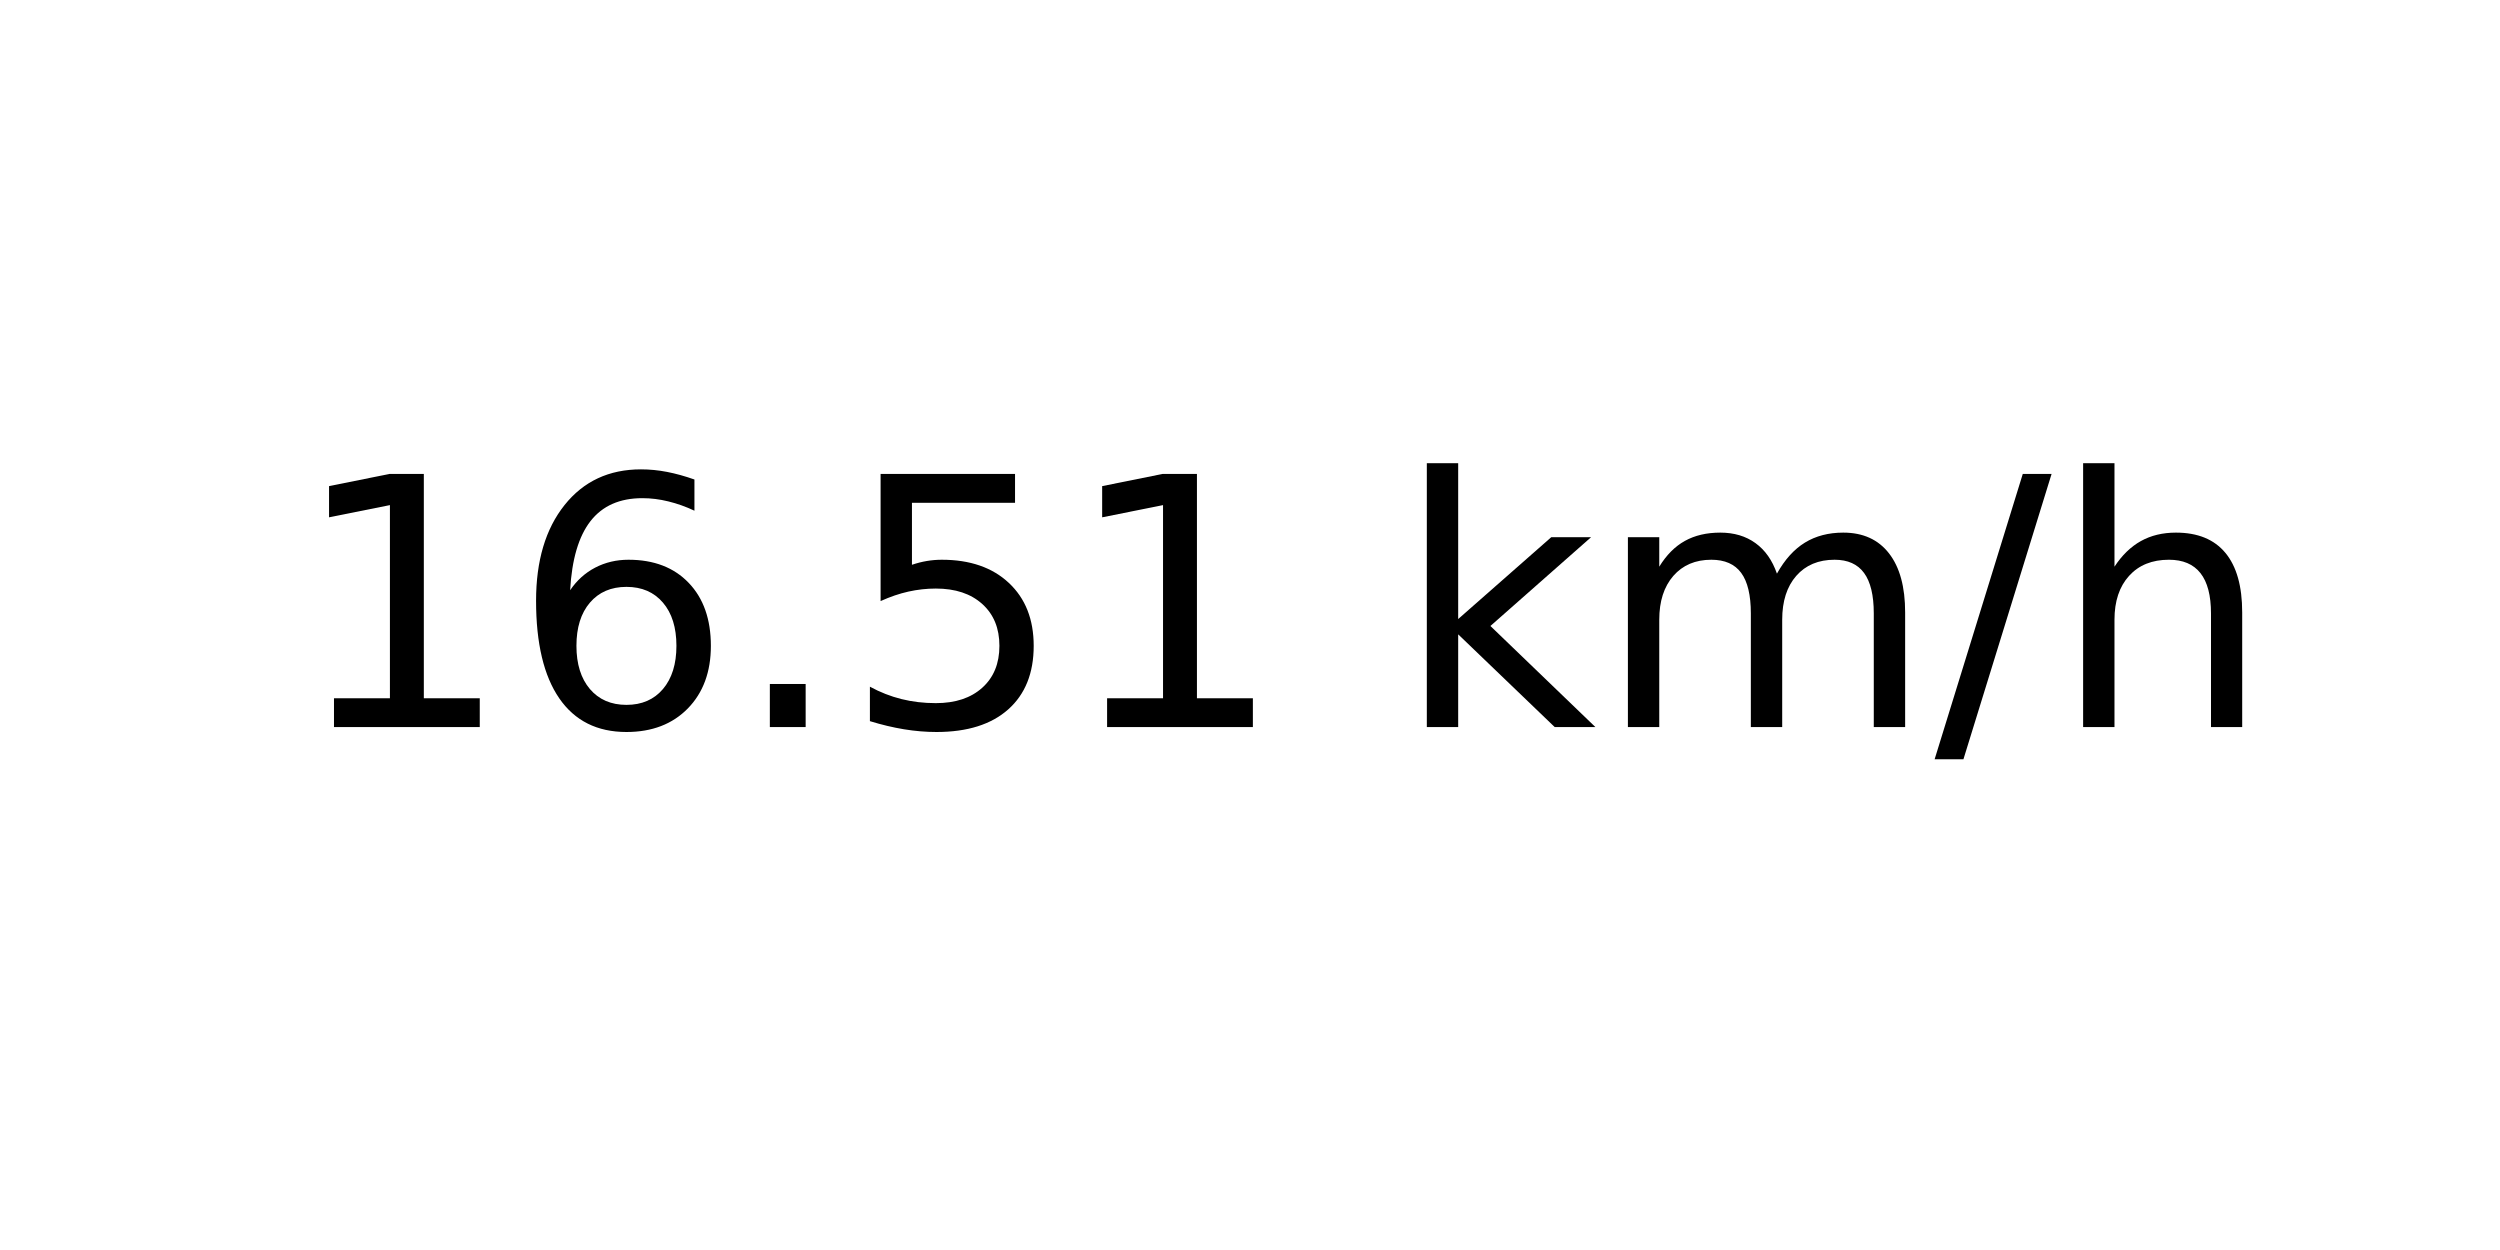
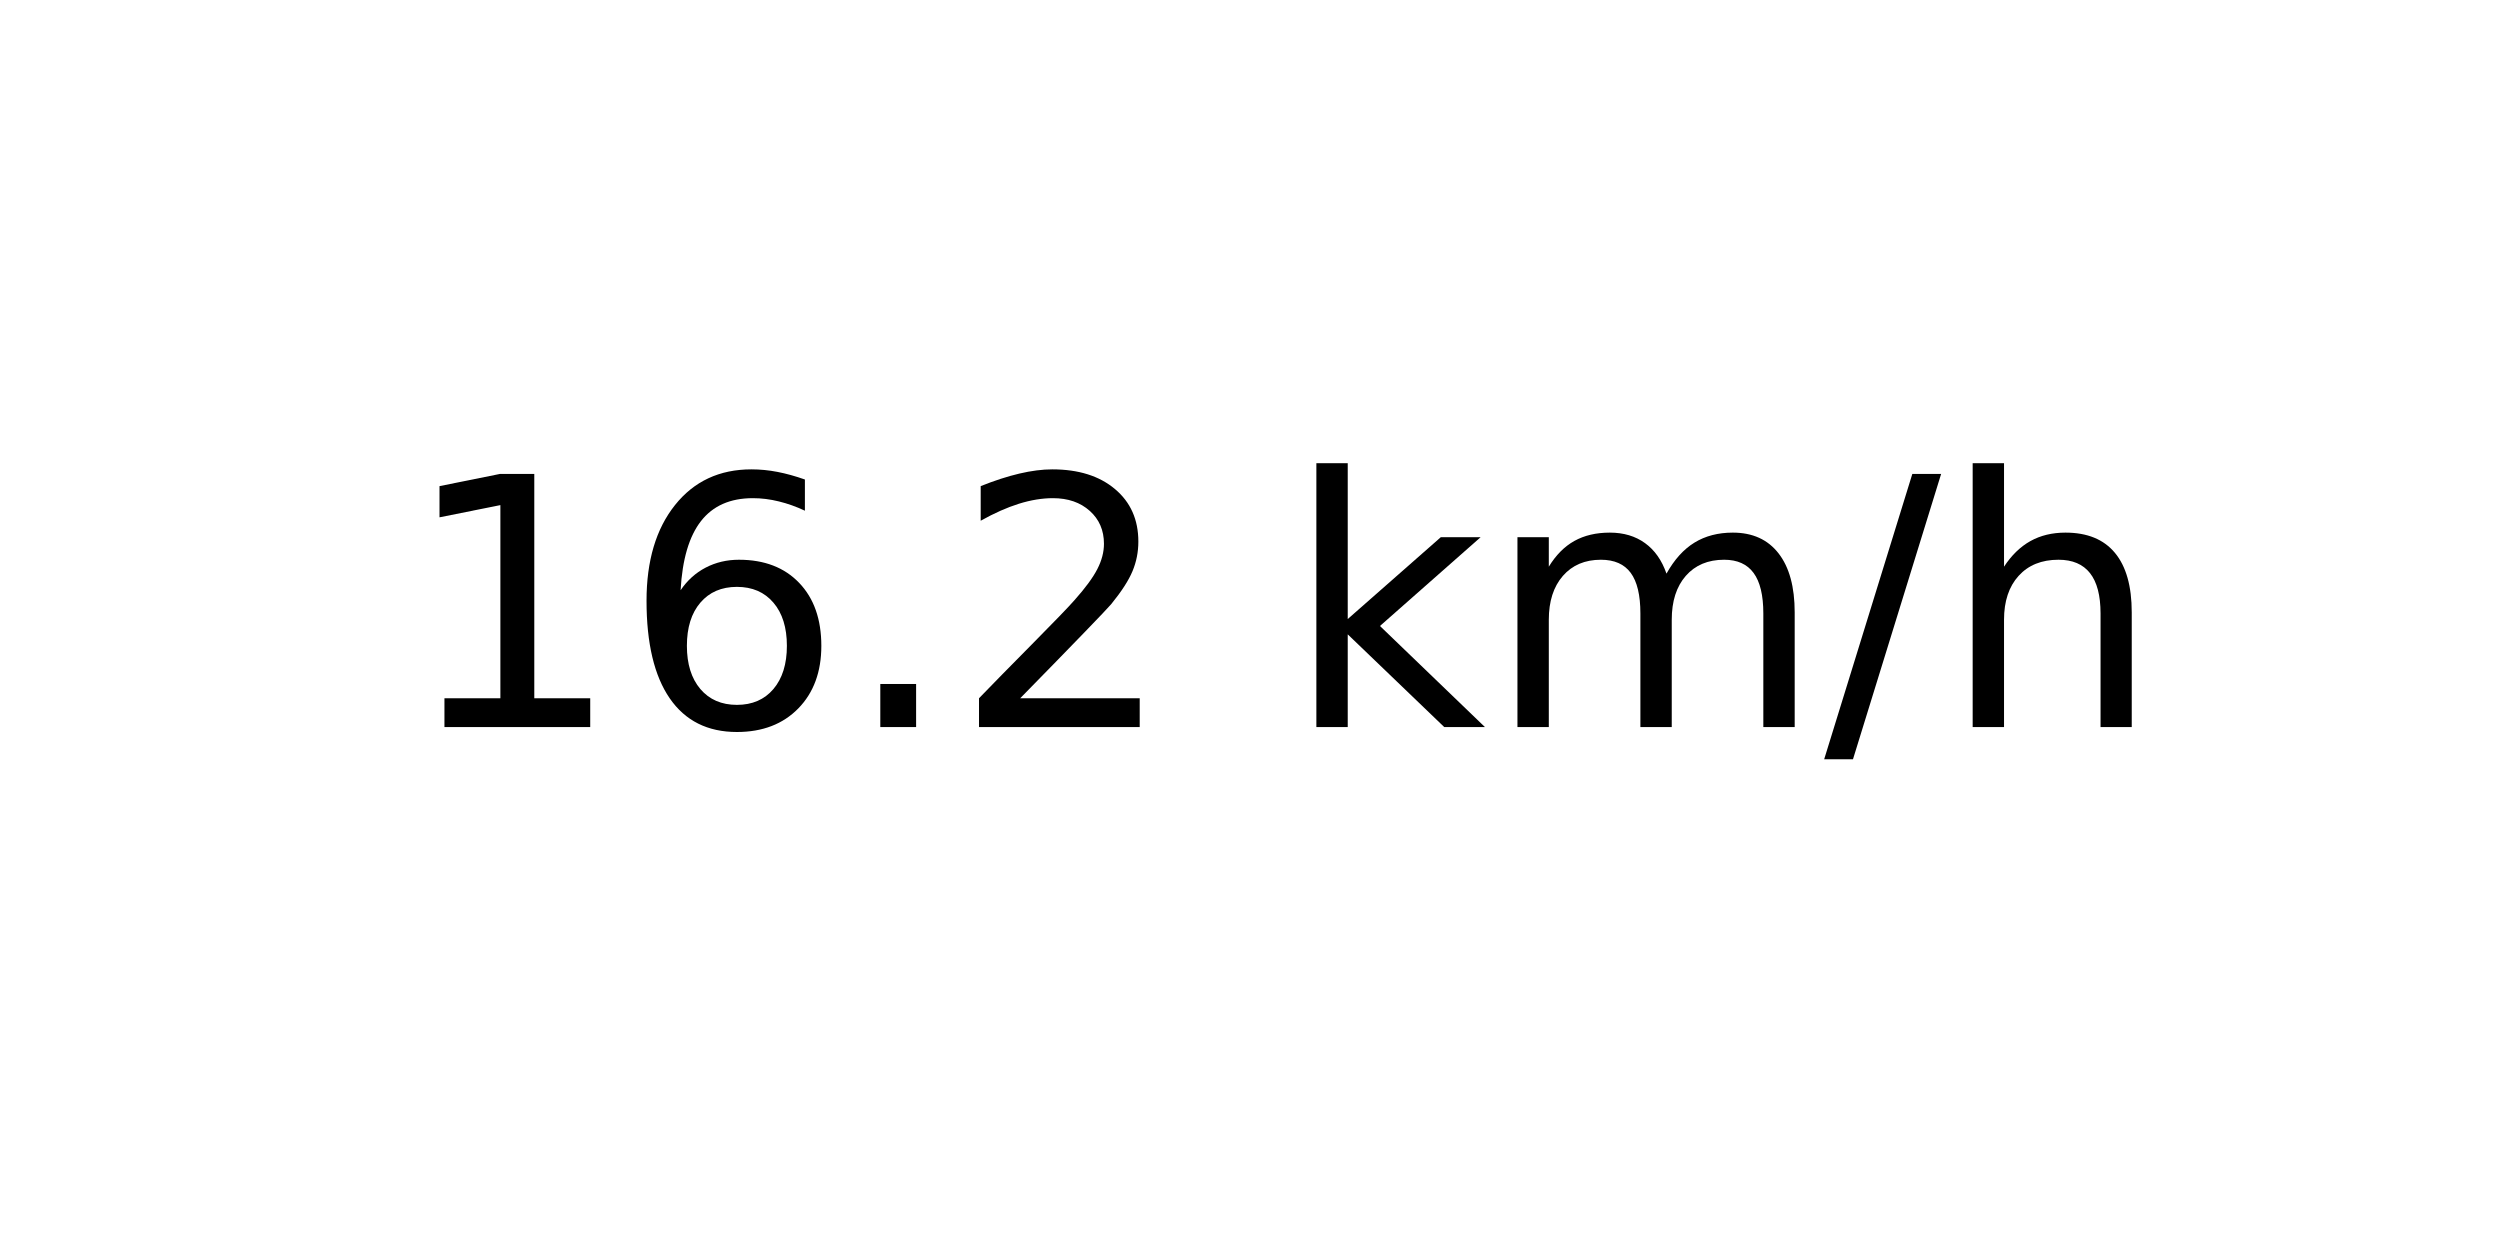
<svg xmlns="http://www.w3.org/2000/svg" xmlns:xlink="http://www.w3.org/1999/xlink" width="72pt" height="36pt" viewBox="0 0 72 36" version="1.1">
  <defs>
    <style type="text/css">*{stroke-linejoin: round; stroke-linecap: butt}</style>
  </defs>
  <g id="figure_1">
    <g id="axes_1">
      <g id="text_1">
-         <g transform="translate(8.378125 20.93937) scale(0.1 -0.1)">
+         <g transform="translate(11.55937 20.93937) scale(0.1 -0.1)">
          <defs>
            <path id="DejaVuSans-31" d="M 794 531  L 1825 531  L 1825 4091  L 703 3866  L 703 4441  L 1819 4666  L 2450 4666  L 2450 531  L 3481 531  L 3481 0  L 794 0  L 794 531  z " transform="scale(0.015625)" />
            <path id="DejaVuSans-36" d="M 2113 2584  Q 1688 2584 1439 2293  Q 1191 2003 1191 1497  Q 1191 994 1439 701  Q 1688 409 2113 409  Q 2538 409 2786 701  Q 3034 994 3034 1497  Q 3034 2003 2786 2293  Q 2538 2584 2113 2584  z M 3366 4563  L 3366 3988  Q 3128 4100 2886 4159  Q 2644 4219 2406 4219  Q 1781 4219 1451 3797  Q 1122 3375 1075 2522  Q 1259 2794 1537 2939  Q 1816 3084 2150 3084  Q 2853 3084 3261 2657  Q 3669 2231 3669 1497  Q 3669 778 3244 343  Q 2819 -91 2113 -91  Q 1303 -91 875 529  Q 447 1150 447 2328  Q 447 3434 972 4092  Q 1497 4750 2381 4750  Q 2619 4750 2861 4703  Q 3103 4656 3366 4563  z " transform="scale(0.015625)" />
            <path id="DejaVuSans-2e" d="M 684 794  L 1344 794  L 1344 0  L 684 0  L 684 794  z " transform="scale(0.015625)" />
-             <path id="DejaVuSans-35" d="M 691 4666  L 3169 4666  L 3169 4134  L 1269 4134  L 1269 2991  Q 1406 3038 1543 3061  Q 1681 3084 1819 3084  Q 2600 3084 3056 2656  Q 3513 2228 3513 1497  Q 3513 744 3044 326  Q 2575 -91 1722 -91  Q 1428 -91 1123 -41  Q 819 9 494 109  L 494 744  Q 775 591 1075 516  Q 1375 441 1709 441  Q 2250 441 2565 725  Q 2881 1009 2881 1497  Q 2881 1984 2565 2268  Q 2250 2553 1709 2553  Q 1456 2553 1204 2497  Q 953 2441 691 2322  L 691 4666  z " transform="scale(0.015625)" />
+             <path id="DejaVuSans-32" d="M 1228 531  L 3431 531  L 3431 0  L 469 0  L 469 531  Q 828 903 1448 1529  Q 2069 2156 2228 2338  Q 2531 2678 2651 2914  Q 2772 3150 2772 3378  Q 2772 3750 2511 3984  Q 2250 4219 1831 4219  Q 1534 4219 1204 4116  Q 875 4013 500 3803  L 500 4441  Q 881 4594 1212 4672  Q 1544 4750 1819 4750  Q 2544 4750 2975 4387  Q 3406 4025 3406 3419  Q 3406 3131 3298 2873  Q 3191 2616 2906 2266  Q 2828 2175 2409 1742  Q 1991 1309 1228 531  z " transform="scale(0.015625)" />
            <path id="DejaVuSans-20" transform="scale(0.015625)" />
            <path id="DejaVuSans-6b" d="M 581 4863  L 1159 4863  L 1159 1991  L 2875 3500  L 3609 3500  L 1753 1863  L 3688 0  L 2938 0  L 1159 1709  L 1159 0  L 581 0  L 581 4863  z " transform="scale(0.015625)" />
            <path id="DejaVuSans-6d" d="M 3328 2828  Q 3544 3216 3844 3400  Q 4144 3584 4550 3584  Q 5097 3584 5394 3201  Q 5691 2819 5691 2113  L 5691 0  L 5113 0  L 5113 2094  Q 5113 2597 4934 2840  Q 4756 3084 4391 3084  Q 3944 3084 3684 2787  Q 3425 2491 3425 1978  L 3425 0  L 2847 0  L 2847 2094  Q 2847 2600 2669 2842  Q 2491 3084 2119 3084  Q 1678 3084 1418 2786  Q 1159 2488 1159 1978  L 1159 0  L 581 0  L 581 3500  L 1159 3500  L 1159 2956  Q 1356 3278 1631 3431  Q 1906 3584 2284 3584  Q 2666 3584 2933 3390  Q 3200 3197 3328 2828  z " transform="scale(0.015625)" />
            <path id="DejaVuSans-2f" d="M 1625 4666  L 2156 4666  L 531 -594  L 0 -594  L 1625 4666  z " transform="scale(0.015625)" />
            <path id="DejaVuSans-68" d="M 3513 2113  L 3513 0  L 2938 0  L 2938 2094  Q 2938 2591 2744 2837  Q 2550 3084 2163 3084  Q 1697 3084 1428 2787  Q 1159 2491 1159 1978  L 1159 0  L 581 0  L 581 4863  L 1159 4863  L 1159 2956  Q 1366 3272 1645 3428  Q 1925 3584 2291 3584  Q 2894 3584 3203 3211  Q 3513 2838 3513 2113  z " transform="scale(0.015625)" />
          </defs>
          <use xlink:href="#DejaVuSans-31" />
          <use xlink:href="#DejaVuSans-36" x="63.623" />
          <use xlink:href="#DejaVuSans-2e" x="127.246" />
-           <use xlink:href="#DejaVuSans-35" x="159.033" />
-           <use xlink:href="#DejaVuSans-31" x="222.656" />
-           <use xlink:href="#DejaVuSans-20" x="286.279" />
-           <use xlink:href="#DejaVuSans-6b" x="318.066" />
-           <use xlink:href="#DejaVuSans-6d" x="375.977" />
-           <use xlink:href="#DejaVuSans-2f" x="473.389" />
-           <use xlink:href="#DejaVuSans-68" x="507.08" />
+           <use xlink:href="#DejaVuSans-32" x="159.033" />
+           <use xlink:href="#DejaVuSans-20" x="222.656" />
+           <use xlink:href="#DejaVuSans-6b" x="254.443" />
+           <use xlink:href="#DejaVuSans-6d" x="312.354" />
+           <use xlink:href="#DejaVuSans-2f" x="409.766" />
+           <use xlink:href="#DejaVuSans-68" x="443.457" />
        </g>
      </g>
    </g>
  </g>
</svg>
